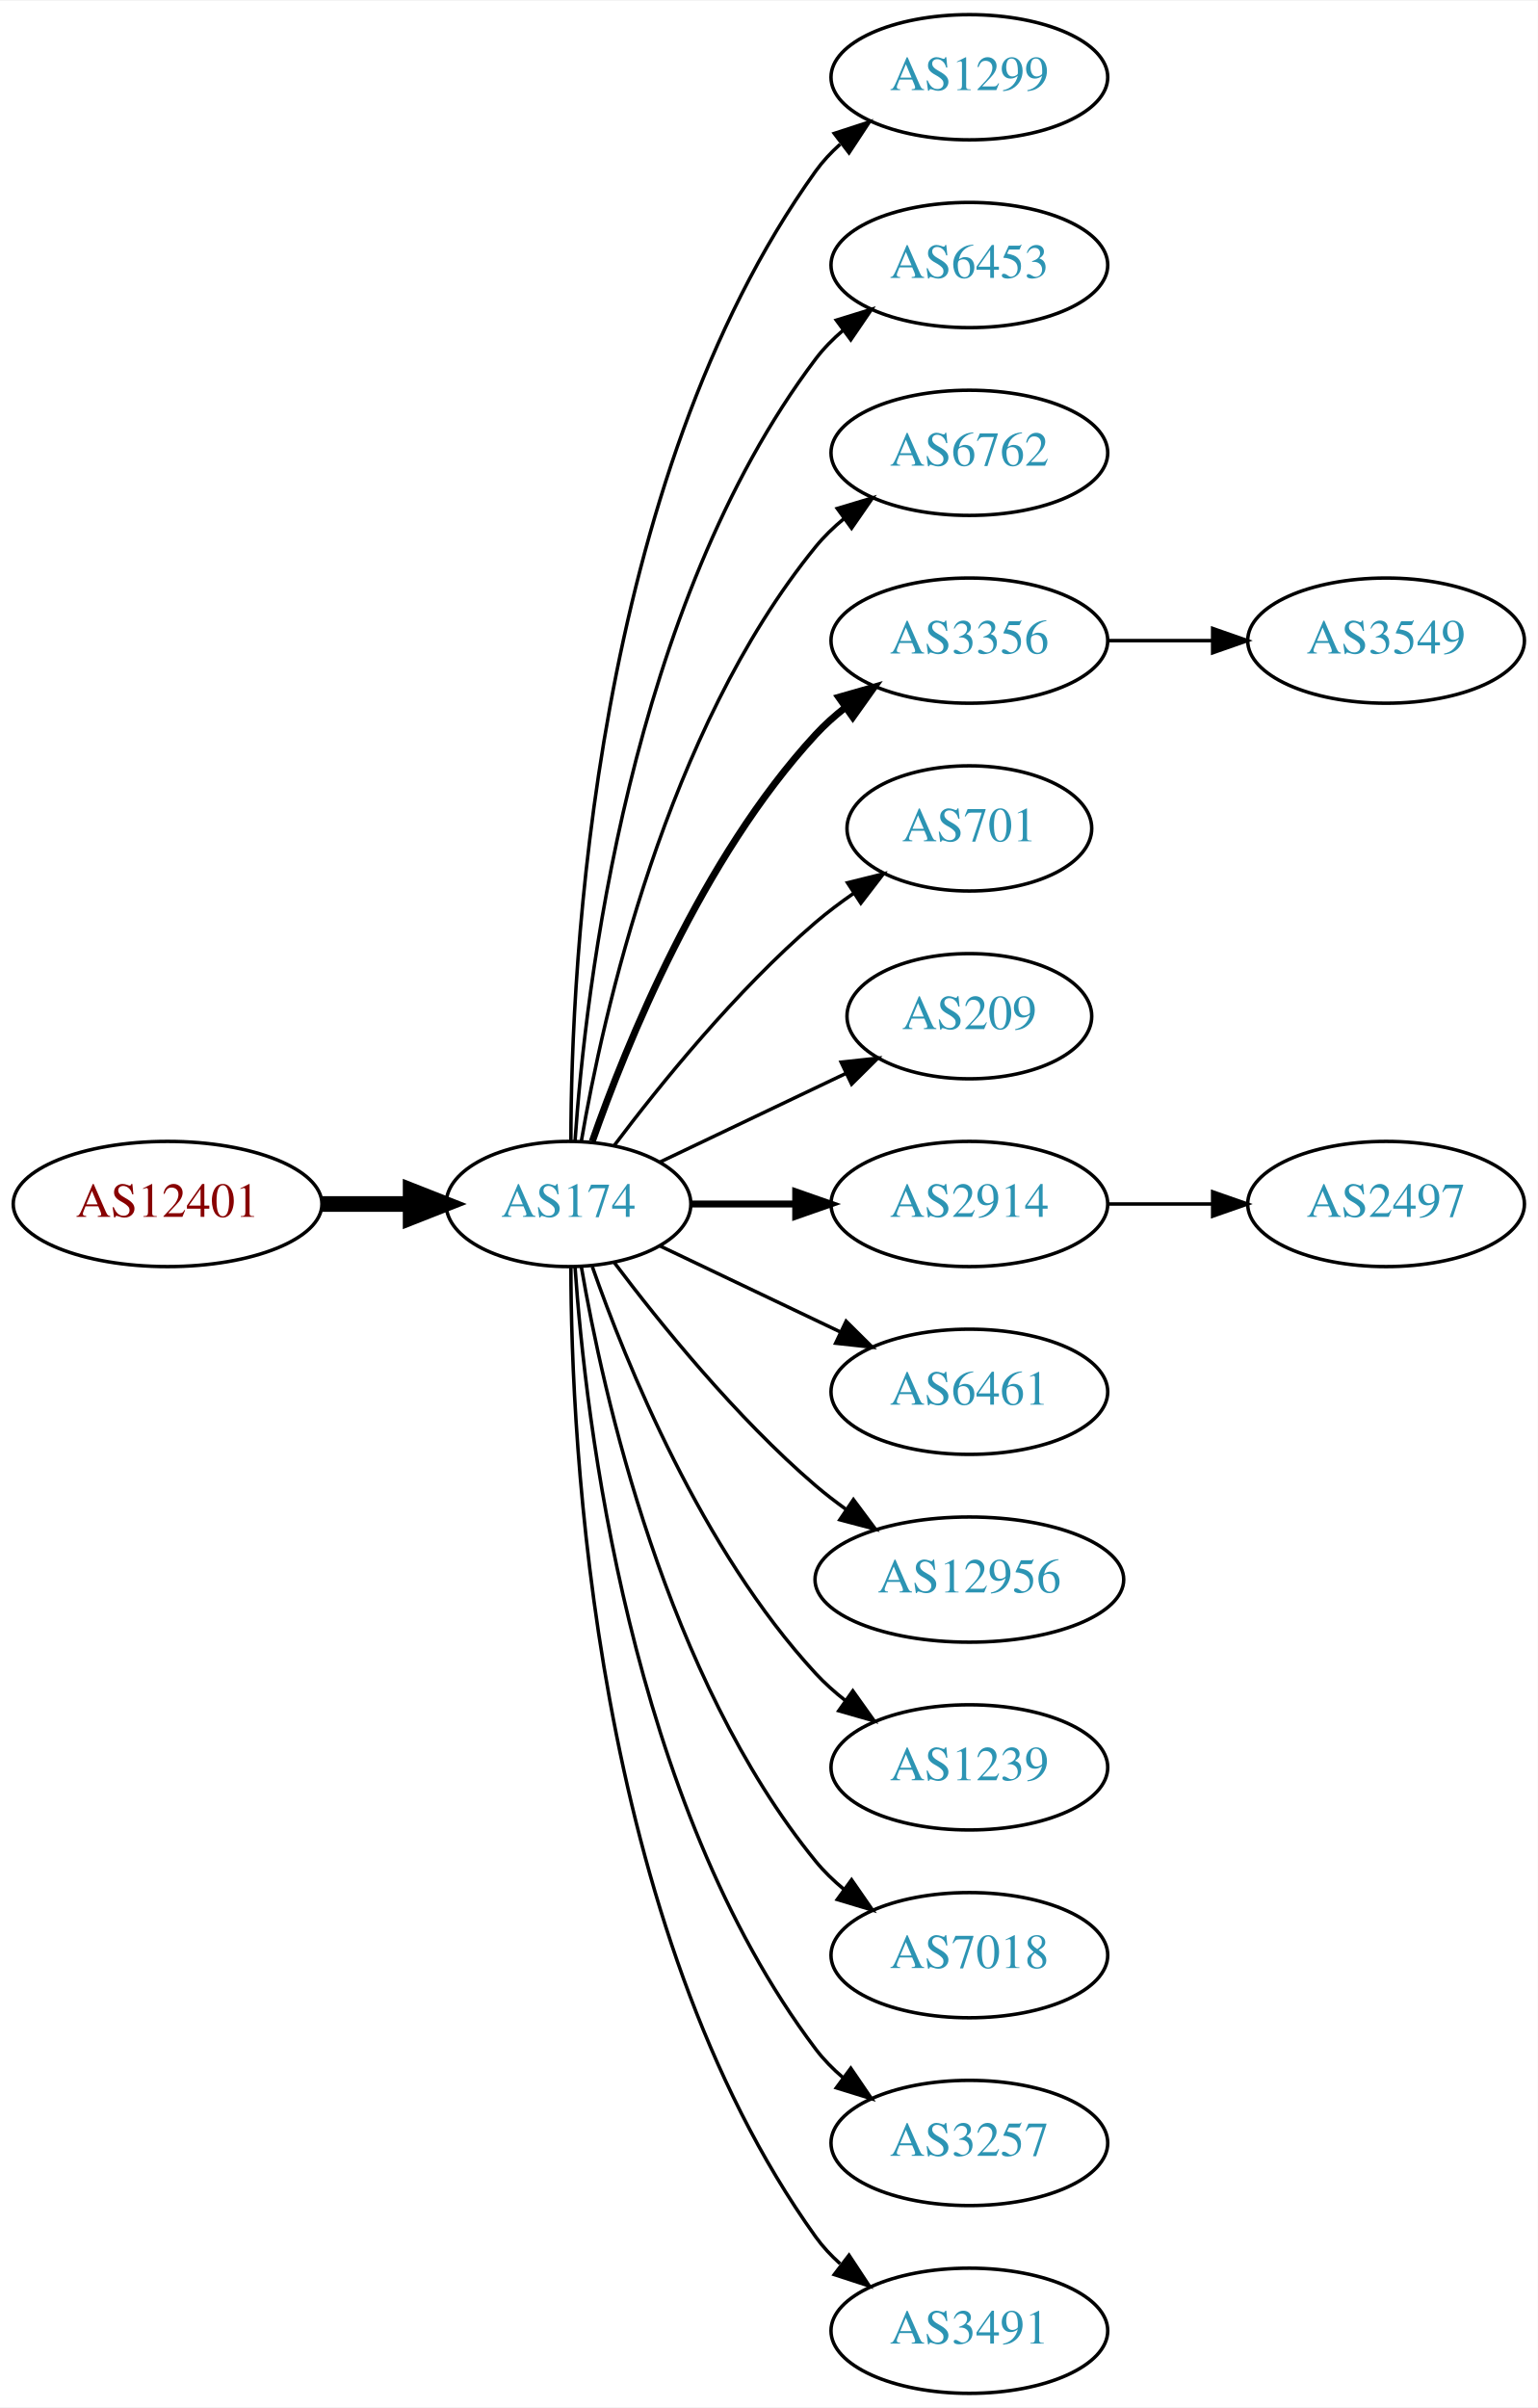
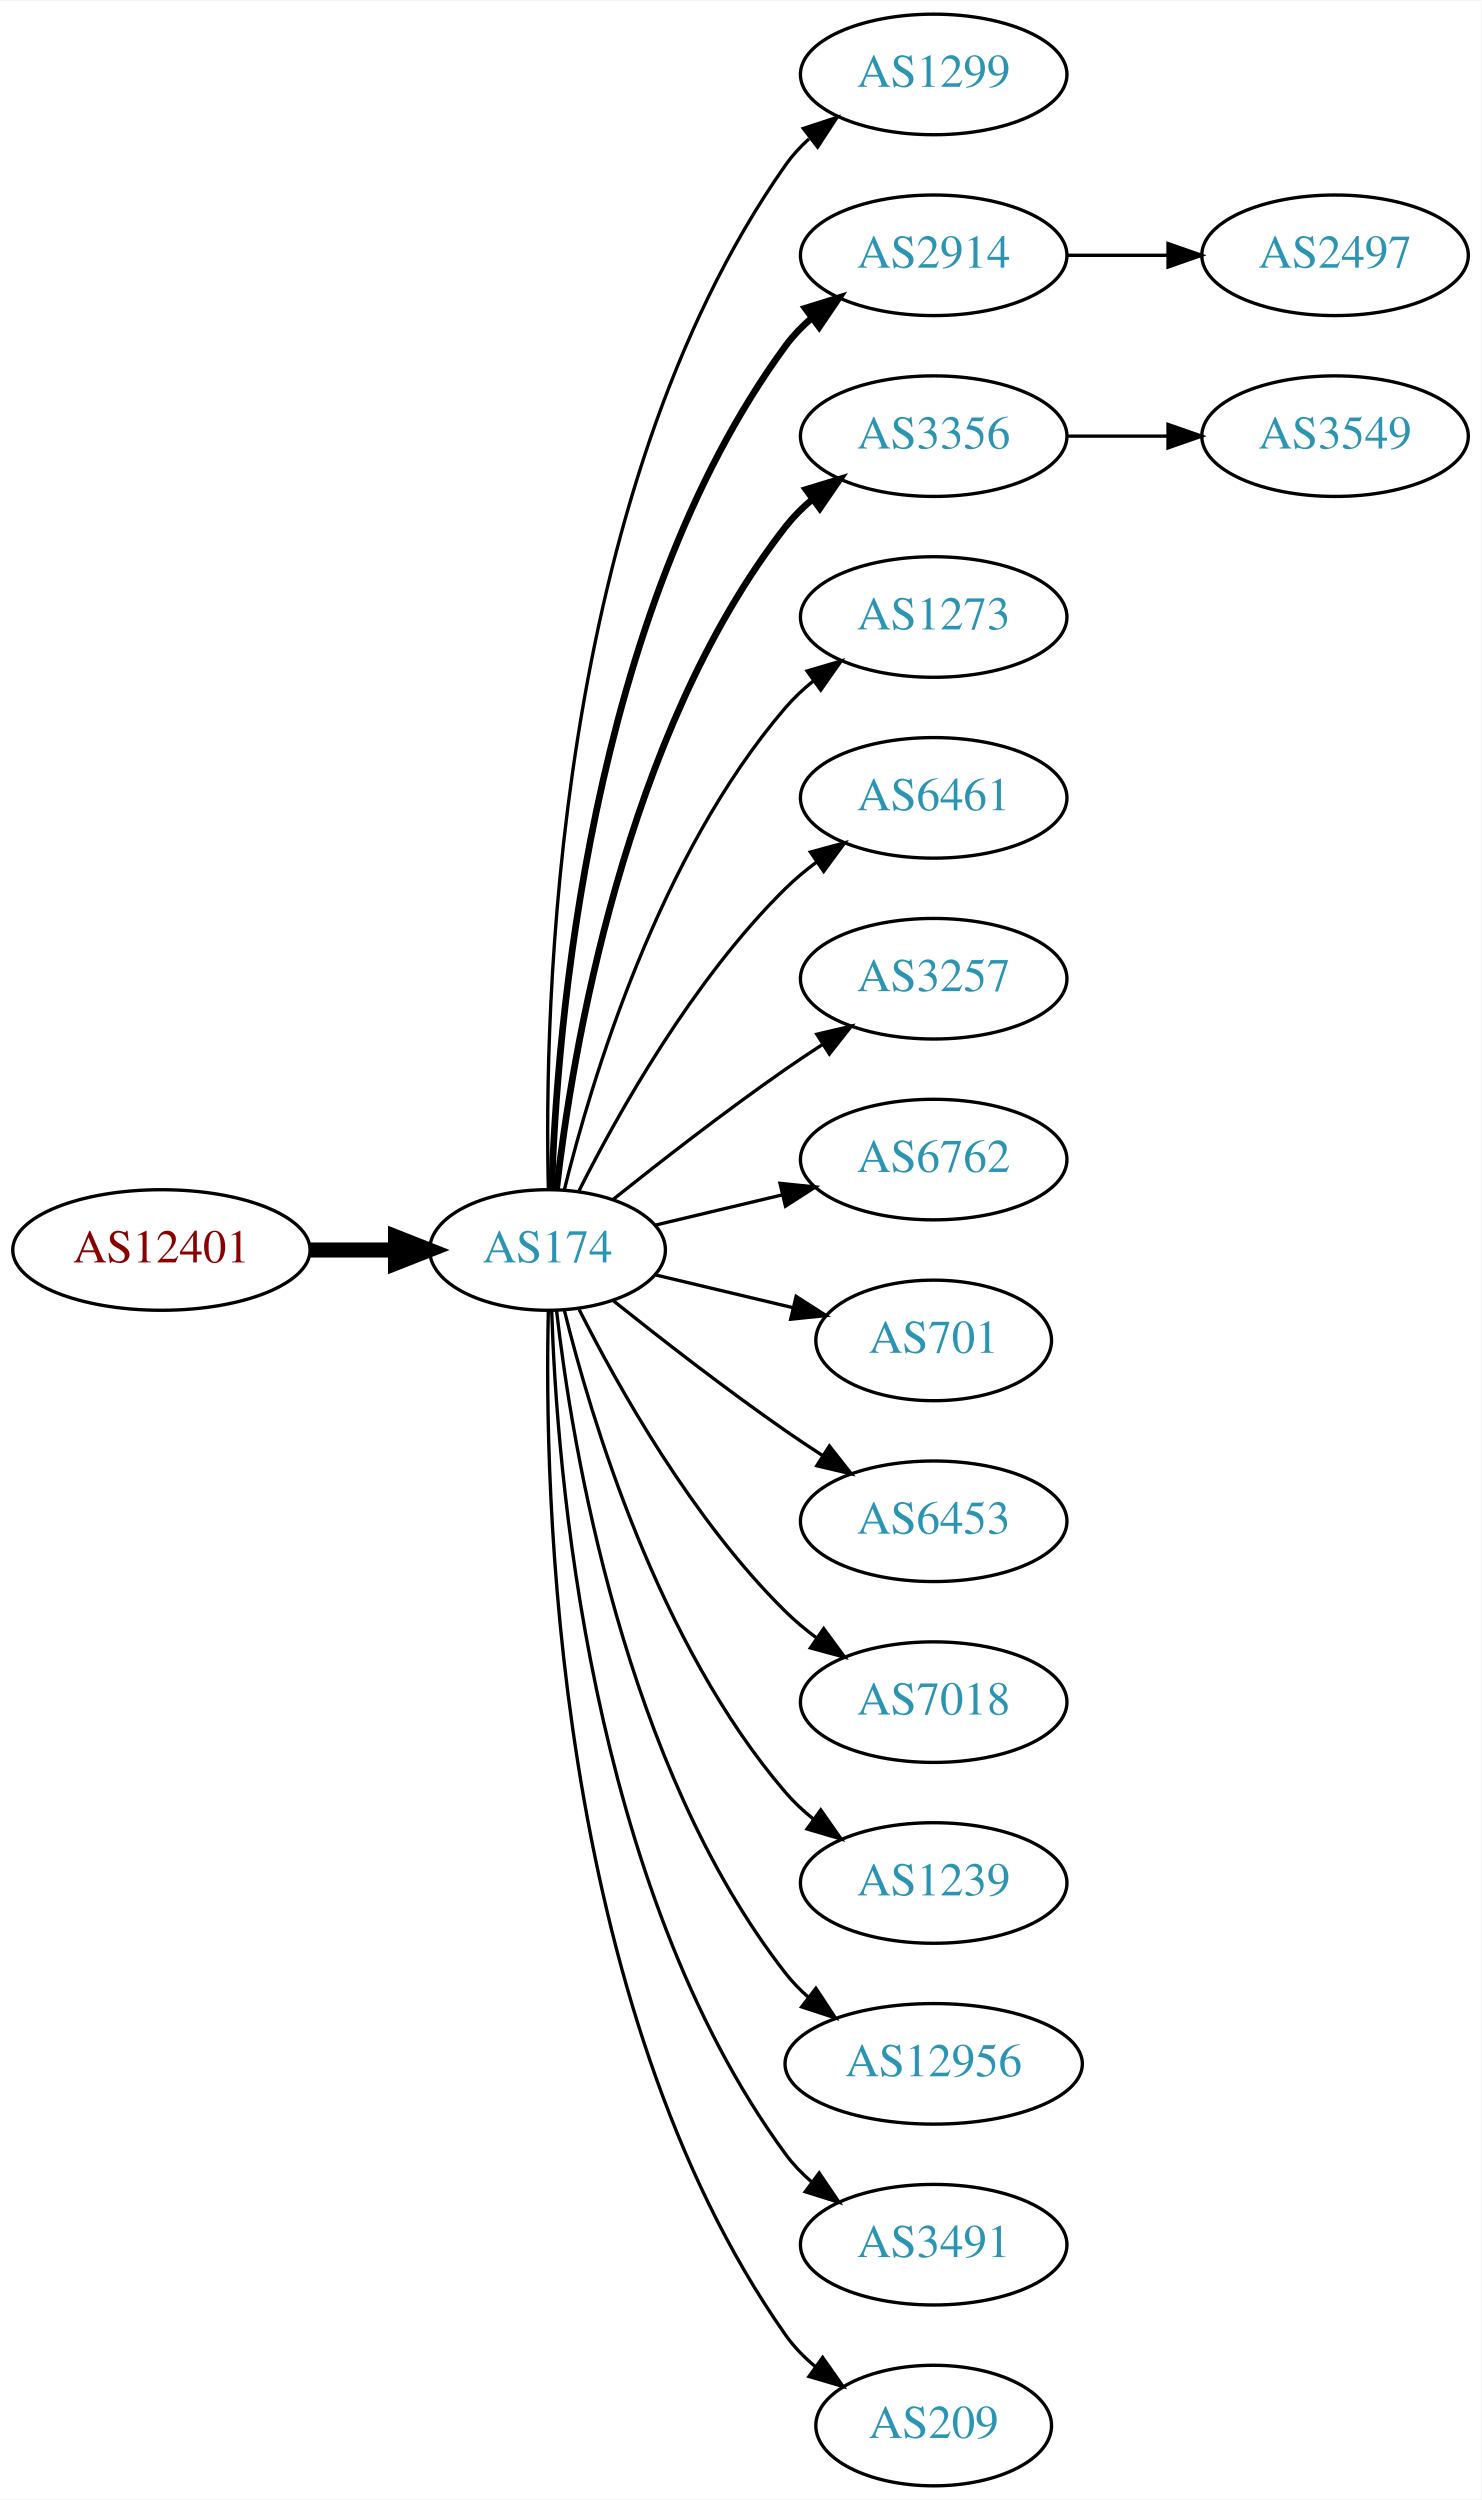
- <svg xmlns="http://www.w3.org/2000/svg" xmlns:xlink="http://www.w3.org/1999/xlink" width="442pt" height="692pt" viewBox="0.00 0.00 442.27 692.00">
-   <g id="graph0" class="graph" transform="scale(1 1) rotate(0) translate(4 688)">
-     <polygon fill="white" stroke="none" points="-4,4 -4,-688 438.271,-688 438.271,4 -4,4" />
+ <svg xmlns="http://www.w3.org/2000/svg" xmlns:xlink="http://www.w3.org/1999/xlink" width="442pt" height="746pt" viewBox="0.00 0.00 442.27 746.00">
+   <g id="graph0" class="graph" transform="scale(1 1) rotate(0) translate(4 742)">
+     <polygon fill="white" stroke="none" points="-4,4 -4,-742 438.271,-742 438.271,4 -4,4" />
    <g id="node1" class="node">
      <g id="a_node1">
        <a xlink:href="/asn/12401" xlink:title="AS12401 ~ Puchsbaumplatz 2 / 7-8 [AT]">
-           <ellipse fill="#ffffff" stroke="black" cx="44.196" cy="-342" rx="44.393" ry="18" />
-           <text text-anchor="middle" x="44.196" y="-338.3" font-family="Times,serif" font-size="14.00" fill="#880000">AS12401</text>
+           <ellipse fill="#ffffff" stroke="black" cx="44.196" cy="-369" rx="44.393" ry="18" />
+           <text text-anchor="middle" x="44.196" y="-365.3" font-family="Times,serif" font-size="14.00" fill="#880000">AS12401</text>
        </a>
      </g>
    </g>
    <g id="node2" class="node">
      <g id="a_node2">
        <a xlink:href="/asn/174" xlink:title="AS174 ~ Cogent Communications [US]">
-           <ellipse fill="#ffffff" stroke="black" cx="159.489" cy="-342" rx="35.194" ry="18" />
-           <text text-anchor="middle" x="159.489" y="-338.3" font-family="Times,serif" font-size="14.00" fill="#2c94b3">AS174</text>
+           <ellipse fill="#ffffff" stroke="black" cx="159.489" cy="-369" rx="35.194" ry="18" />
+           <text text-anchor="middle" x="159.489" y="-365.3" font-family="Times,serif" font-size="14.00" fill="#2c94b3">AS174</text>
        </a>
      </g>
    </g>
    <g id="edge1" class="edge">
-       <path fill="none" stroke="black" stroke-width="4.5" d="M88.674,-342C96.923,-342 105.566,-342 113.85,-342" />
-       <polygon fill="black" stroke="black" stroke-width="4.5" points="114.094,-345.938 124.094,-342 114.094,-338.063 114.094,-345.938" />
+       <path fill="none" stroke="black" stroke-width="4.5" d="M88.674,-369C96.923,-369 105.566,-369 113.85,-369" />
+       <polygon fill="black" stroke="black" stroke-width="4.5" points="114.094,-372.938 124.094,-369 114.094,-365.063 114.094,-372.938" />
    </g>
    <g id="node3" class="node">
      <g id="a_node3">
        <a xlink:href="/asn/1299" xlink:title="AS1299 ~ Telia Carrier [EU]">
-           <ellipse fill="#ffffff" stroke="black" cx="274.782" cy="-666" rx="39.794" ry="18" />
-           <text text-anchor="middle" x="274.782" y="-662.3" font-family="Times,serif" font-size="14.00" fill="#2c94b3">AS1299</text>
+           <ellipse fill="#ffffff" stroke="black" cx="274.782" cy="-720" rx="39.794" ry="18" />
+           <text text-anchor="middle" x="274.782" y="-716.3" font-family="Times,serif" font-size="14.00" fill="#2c94b3">AS1299</text>
        </a>
      </g>
    </g>
    <g id="edge2" class="edge">
-       <path fill="none" stroke="black" d="M160.187,-360.321C160.264,-410.022 166.536,-549.655 230.586,-639 232.595,-641.803 234.995,-644.379 237.62,-646.731" />
-       <polygon fill="black" stroke="black" points="235.928,-649.843 246.002,-653.124 240.172,-644.276 235.928,-649.843" />
+       <path fill="none" stroke="black" d="M159.734,-387.046C158.442,-439.441 161.092,-594.12 230.586,-693 232.569,-695.822 234.951,-698.411 237.563,-700.772" />
+       <polygon fill="black" stroke="black" points="235.859,-703.875 245.925,-707.178 240.115,-698.318 235.859,-703.875" />
    </g>
    <g id="node4" class="node">
      <g id="a_node4">
-         <a xlink:href="/asn/6453" xlink:title="AS6453 ~ TATA COMMUNICATIONS (AMERICA) INC [US]">
-           <ellipse fill="#ffffff" stroke="black" cx="274.782" cy="-612" rx="39.794" ry="18" />
-           <text text-anchor="middle" x="274.782" y="-608.3" font-family="Times,serif" font-size="14.00" fill="#2c94b3">AS6453</text>
+         <a xlink:href="/asn/2914" xlink:title="AS2914 ~ NTT America, Inc. [US]">
+           <ellipse fill="#ffffff" stroke="black" cx="274.782" cy="-666" rx="39.794" ry="18" />
+           <text text-anchor="middle" x="274.782" y="-662.3" font-family="Times,serif" font-size="14.00" fill="#2c94b3">AS2914</text>
        </a>
      </g>
    </g>
    <g id="edge3" class="edge">
-       <path fill="none" stroke="black" d="M161.376,-360.104C164.339,-403.29 177.025,-514.03 230.586,-585 232.85,-588 235.553,-590.748 238.487,-593.245" />
-       <polygon fill="black" stroke="black" points="236.524,-596.147 246.648,-599.27 240.681,-590.515 236.524,-596.147" />
+       <path fill="none" stroke="black" stroke-width="2" d="M160.722,-387.008C162.187,-433.362 171.706,-558.765 230.586,-639 232.81,-642.03 235.486,-644.798 238.402,-647.308" />
+       <polygon fill="black" stroke="black" stroke-width="2" points="236.425,-650.199 246.54,-653.35 240.597,-644.579 236.425,-650.199" />
    </g>
    <g id="node5" class="node">
      <g id="a_node5">
-         <a xlink:href="/asn/6762" xlink:title="AS6762 ~ TELECOM ITALIA SPARKLE S.p.A. [IT]">
-           <ellipse fill="#ffffff" stroke="black" cx="274.782" cy="-558" rx="39.794" ry="18" />
-           <text text-anchor="middle" x="274.782" y="-554.3" font-family="Times,serif" font-size="14.00" fill="#2c94b3">AS6762</text>
+         <a xlink:href="/asn/3356" xlink:title="AS3356 ~ Level 3 Parent, LLC [US]">
+           <ellipse fill="#ffffff" stroke="black" cx="274.782" cy="-612" rx="39.794" ry="18" />
+           <text text-anchor="middle" x="274.782" y="-608.3" font-family="Times,serif" font-size="14.00" fill="#2c94b3">AS3356</text>
        </a>
      </g>
    </g>
    <g id="edge4" class="edge">
-       <path fill="none" stroke="black" d="M163.19,-360.067C169.373,-396.126 187.481,-478.093 230.586,-531 232.96,-533.914 235.736,-536.604 238.716,-539.066" />
-       <polygon fill="black" stroke="black" points="236.793,-541.995 246.941,-545.04 240.907,-536.331 236.793,-541.995" />
+       <path fill="none" stroke="black" stroke-width="2" d="M162.185,-387.16C166.726,-426.943 182.299,-523.164 230.586,-585 232.899,-587.962 235.635,-590.685 238.589,-593.167" />
+       <polygon fill="black" stroke="black" stroke-width="2" points="236.644,-596.081 246.779,-599.169 240.782,-590.435 236.644,-596.081" />
    </g>
    <g id="node6" class="node">
      <g id="a_node6">
-         <a xlink:href="/asn/3356" xlink:title="AS3356 ~ Level 3 Parent, LLC [US]">
-           <ellipse fill="#ffffff" stroke="black" cx="274.782" cy="-504" rx="39.794" ry="18" />
-           <text text-anchor="middle" x="274.782" y="-500.3" font-family="Times,serif" font-size="14.00" fill="#2c94b3">AS3356</text>
+         <a xlink:href="/asn/1273" xlink:title="AS1273 ~ Vodafone Group PLC [EU]">
+           <ellipse fill="#ffffff" stroke="black" cx="274.782" cy="-558" rx="39.794" ry="18" />
+           <text text-anchor="middle" x="274.782" y="-554.3" font-family="Times,serif" font-size="14.00" fill="#2c94b3">AS1273</text>
        </a>
      </g>
    </g>
    <g id="edge5" class="edge">
-       <path fill="none" stroke="black" stroke-width="2" d="M166.341,-360.01C176.069,-387.764 197.802,-441.492 230.586,-477 233.136,-479.762 236.029,-482.35 239.082,-484.748" />
-       <polygon fill="black" stroke="black" stroke-width="2" points="237.224,-487.72 247.41,-490.633 241.264,-482.003 237.224,-487.72" />
+       <path fill="none" stroke="black" d="M164.494,-386.948C172.398,-419.001 192.621,-486.854 230.586,-531 233.037,-533.85 235.864,-536.497 238.876,-538.932" />
+       <polygon fill="black" stroke="black" points="236.981,-541.88 247.146,-544.868 241.063,-536.193 236.981,-541.88" />
    </g>
    <g id="node7" class="node">
      <g id="a_node7">
-         <a xlink:href="/asn/701" xlink:title="AS701 ~ UUNET [US]">
-           <ellipse fill="#ffffff" stroke="black" cx="274.782" cy="-450" rx="35.194" ry="18" />
-           <text text-anchor="middle" x="274.782" y="-446.3" font-family="Times,serif" font-size="14.00" fill="#2c94b3">AS701</text>
+         <a xlink:href="/asn/6461" xlink:title="AS6461 ~ ZAYO-6461 [US]">
+           <ellipse fill="#ffffff" stroke="black" cx="274.782" cy="-504" rx="39.794" ry="18" />
+           <text text-anchor="middle" x="274.782" y="-500.3" font-family="Times,serif" font-size="14.00" fill="#2c94b3">AS6461</text>
        </a>
      </g>
    </g>
    <g id="edge6" class="edge">
-       <path fill="none" stroke="black" d="M172.644,-358.818C185.709,-376.175 207.7,-403.407 230.586,-423 234.004,-425.926 237.769,-428.755 241.609,-431.411" />
-       <polygon fill="black" stroke="black" points="239.743,-434.373 250.028,-436.917 243.574,-428.514 239.743,-434.373" />
+       <path fill="none" stroke="black" d="M168.92,-386.751C180.434,-409.639 202.85,-449.733 230.586,-477 233.414,-479.78 236.577,-482.415 239.87,-484.87" />
+       <polygon fill="black" stroke="black" points="237.982,-487.818 248.21,-490.582 241.937,-482.043 237.982,-487.818" />
    </g>
    <g id="node8" class="node">
      <g id="a_node8">
-         <a xlink:href="/asn/209" xlink:title="AS209 ~ CenturyLink Communications, LLC [US]">
-           <ellipse fill="#ffffff" stroke="black" cx="274.782" cy="-396" rx="35.194" ry="18" />
-           <text text-anchor="middle" x="274.782" y="-392.3" font-family="Times,serif" font-size="14.00" fill="#2c94b3">AS209</text>
+         <a xlink:href="/asn/3257" xlink:title="AS3257 ~ GTT [DE]">
+           <ellipse fill="#ffffff" stroke="black" cx="274.782" cy="-450" rx="39.794" ry="18" />
+           <text text-anchor="middle" x="274.782" y="-446.3" font-family="Times,serif" font-size="14.00" fill="#2c94b3">AS3257</text>
        </a>
      </g>
    </g>
    <g id="edge7" class="edge">
-       <path fill="none" stroke="black" d="M185.914,-354.119C201.657,-361.622 222.079,-371.356 239.272,-379.551" />
-       <polygon fill="black" stroke="black" points="237.909,-382.779 248.442,-383.922 240.921,-376.46 237.909,-382.779" />
+       <path fill="none" stroke="black" d="M179.155,-384.18C193.067,-395.295 212.675,-410.548 230.586,-423 234.099,-425.442 237.826,-427.925 241.562,-430.347" />
+       <polygon fill="black" stroke="black" points="239.88,-433.425 250.197,-435.838 243.636,-427.518 239.88,-433.425" />
    </g>
    <g id="node9" class="node">
      <g id="a_node9">
-         <a xlink:href="/asn/2914" xlink:title="AS2914 ~ NTT America, Inc. [US]">
-           <ellipse fill="#ffffff" stroke="black" cx="274.782" cy="-342" rx="39.794" ry="18" />
-           <text text-anchor="middle" x="274.782" y="-338.3" font-family="Times,serif" font-size="14.00" fill="#2c94b3">AS2914</text>
+         <a xlink:href="/asn/6762" xlink:title="AS6762 ~ TELECOM ITALIA SPARKLE S.p.A. [IT]">
+           <ellipse fill="#ffffff" stroke="black" cx="274.782" cy="-396" rx="39.794" ry="18" />
+           <text text-anchor="middle" x="274.782" y="-392.3" font-family="Times,serif" font-size="14.00" fill="#2c94b3">AS6762</text>
        </a>
      </g>
    </g>
    <g id="edge8" class="edge">
-       <path fill="none" stroke="black" stroke-width="2" d="M194.788,-342C204.165,-342 214.516,-342 224.55,-342" />
-       <polygon fill="black" stroke="black" stroke-width="2" points="224.839,-345.5 234.839,-342 224.839,-338.5 224.839,-345.5" />
+       <path fill="none" stroke="black" d="M191.747,-376.449C203.427,-379.233 216.922,-382.449 229.552,-385.459" />
+       <polygon fill="black" stroke="black" points="228.904,-388.903 239.443,-387.816 230.527,-382.093 228.904,-388.903" />
    </g>
    <g id="node10" class="node">
      <g id="a_node10">
-         <a xlink:href="/asn/6461" xlink:title="AS6461 ~ ZAYO-6461 [US]">
-           <ellipse fill="#ffffff" stroke="black" cx="274.782" cy="-288" rx="39.794" ry="18" />
-           <text text-anchor="middle" x="274.782" y="-284.3" font-family="Times,serif" font-size="14.00" fill="#2c94b3">AS6461</text>
+         <a xlink:href="/asn/701" xlink:title="AS701 ~ UUNET [US]">
+           <ellipse fill="#ffffff" stroke="black" cx="274.782" cy="-342" rx="35.194" ry="18" />
+           <text text-anchor="middle" x="274.782" y="-338.3" font-family="Times,serif" font-size="14.00" fill="#2c94b3">AS701</text>
        </a>
      </g>
    </g>
    <g id="edge9" class="edge">
-       <path fill="none" stroke="black" d="M185.914,-329.881C201.217,-322.587 220.94,-313.186 237.822,-305.14" />
-       <polygon fill="black" stroke="black" points="239.341,-308.293 246.862,-300.831 236.329,-301.974 239.341,-308.293" />
+       <path fill="none" stroke="black" d="M191.747,-361.551C204.377,-358.541 219.131,-355.024 232.617,-351.81" />
+       <polygon fill="black" stroke="black" points="233.71,-355.148 242.626,-349.425 232.087,-348.339 233.71,-355.148" />
    </g>
    <g id="node11" class="node">
      <g id="a_node11">
-         <a xlink:href="/asn/12956" xlink:title="AS12956 ~ TELXIUS [ES]">
-           <ellipse fill="#ffffff" stroke="black" cx="274.782" cy="-234" rx="44.393" ry="18" />
-           <text text-anchor="middle" x="274.782" y="-230.3" font-family="Times,serif" font-size="14.00" fill="#2c94b3">AS12956</text>
+         <a xlink:href="/asn/6453" xlink:title="AS6453 ~ TATA COMMUNICATIONS (AMERICA) INC [US]">
+           <ellipse fill="#ffffff" stroke="black" cx="274.782" cy="-288" rx="39.794" ry="18" />
+           <text text-anchor="middle" x="274.782" y="-284.3" font-family="Times,serif" font-size="14.00" fill="#2c94b3">AS6453</text>
        </a>
      </g>
    </g>
    <g id="edge10" class="edge">
-       <path fill="none" stroke="black" d="M172.644,-325.182C185.709,-307.825 207.7,-280.593 230.586,-261 233.288,-258.687 236.207,-256.434 239.208,-254.28" />
-       <polygon fill="black" stroke="black" points="241.441,-256.996 247.773,-248.501 237.526,-251.193 241.441,-256.996" />
+       <path fill="none" stroke="black" d="M179.155,-353.82C193.067,-342.705 212.675,-327.452 230.586,-315 234.099,-312.558 237.826,-310.075 241.562,-307.653" />
+       <polygon fill="black" stroke="black" points="243.636,-310.482 250.197,-302.162 239.88,-304.575 243.636,-310.482" />
    </g>
    <g id="node12" class="node">
      <g id="a_node12">
+         <a xlink:href="/asn/7018" xlink:title="AS7018 ~ AT&amp;T Services, Inc. [US]">
+           <ellipse fill="#ffffff" stroke="black" cx="274.782" cy="-234" rx="39.794" ry="18" />
+           <text text-anchor="middle" x="274.782" y="-230.3" font-family="Times,serif" font-size="14.00" fill="#2c94b3">AS7018</text>
+         </a>
+       </g>
+     </g>
+     <g id="edge11" class="edge">
+       <path fill="none" stroke="black" d="M168.92,-351.249C180.434,-328.361 202.85,-288.267 230.586,-261 233.414,-258.22 236.577,-255.585 239.87,-253.13" />
+       <polygon fill="black" stroke="black" points="241.937,-255.957 248.21,-247.418 237.982,-250.182 241.937,-255.957" />
+     </g>
+     <g id="node13" class="node">
+       <g id="a_node13">
        <a xlink:href="/asn/1239" xlink:title="AS1239 ~ Sprint [US]">
          <ellipse fill="#ffffff" stroke="black" cx="274.782" cy="-180" rx="39.794" ry="18" />
          <text text-anchor="middle" x="274.782" y="-176.3" font-family="Times,serif" font-size="14.00" fill="#2c94b3">AS1239</text>
        </a>
      </g>
    </g>
-     <g id="edge11" class="edge">
-       <path fill="none" stroke="black" d="M166.341,-323.99C176.069,-296.236 197.802,-242.508 230.586,-207 233.136,-204.238 236.029,-201.65 239.082,-199.252" />
-       <polygon fill="black" stroke="black" points="241.264,-201.997 247.41,-193.367 237.224,-196.28 241.264,-201.997" />
-     </g>
-     <g id="node13" class="node">
-       <g id="a_node13">
-         <a xlink:href="/asn/7018" xlink:title="AS7018 ~ AT&amp;T Services, Inc. [US]">
-           <ellipse fill="#ffffff" stroke="black" cx="274.782" cy="-126" rx="39.794" ry="18" />
-           <text text-anchor="middle" x="274.782" y="-122.3" font-family="Times,serif" font-size="14.00" fill="#2c94b3">AS7018</text>
-         </a>
-       </g>
-     </g>
    <g id="edge12" class="edge">
-       <path fill="none" stroke="black" d="M163.19,-323.933C169.373,-287.874 187.481,-205.907 230.586,-153 232.96,-150.086 235.736,-147.396 238.716,-144.934" />
-       <polygon fill="black" stroke="black" points="240.907,-147.669 246.941,-138.96 236.793,-142.005 240.907,-147.669" />
+       <path fill="none" stroke="black" d="M164.494,-351.052C172.398,-318.999 192.621,-251.146 230.586,-207 233.037,-204.15 235.864,-201.503 238.876,-199.068" />
+       <polygon fill="black" stroke="black" points="241.063,-201.807 247.146,-193.132 236.981,-196.12 241.063,-201.807" />
    </g>
    <g id="node14" class="node">
      <g id="a_node14">
-         <a xlink:href="/asn/3257" xlink:title="AS3257 ~ GTT [DE]">
-           <ellipse fill="#ffffff" stroke="black" cx="274.782" cy="-72" rx="39.794" ry="18" />
-           <text text-anchor="middle" x="274.782" y="-68.3" font-family="Times,serif" font-size="14.00" fill="#2c94b3">AS3257</text>
+         <a xlink:href="/asn/12956" xlink:title="AS12956 ~ TELXIUS [ES]">
+           <ellipse fill="#ffffff" stroke="black" cx="274.782" cy="-126" rx="44.393" ry="18" />
+           <text text-anchor="middle" x="274.782" y="-122.3" font-family="Times,serif" font-size="14.00" fill="#2c94b3">AS12956</text>
        </a>
      </g>
    </g>
    <g id="edge13" class="edge">
-       <path fill="none" stroke="black" d="M161.376,-323.896C164.339,-280.71 177.025,-169.97 230.586,-99 232.85,-96 235.553,-93.252 238.487,-90.755" />
-       <polygon fill="black" stroke="black" points="240.681,-93.485 246.648,-84.73 236.524,-87.853 240.681,-93.485" />
+       <path fill="none" stroke="black" d="M162.185,-350.84C166.726,-311.057 182.299,-214.836 230.586,-153 232.6,-150.421 234.934,-148.023 237.454,-145.809" />
+       <polygon fill="black" stroke="black" points="239.611,-148.565 245.435,-139.715 235.363,-143.002 239.611,-148.565" />
    </g>
    <g id="node15" class="node">
      <g id="a_node15">
        <a xlink:href="/asn/3491" xlink:title="AS3491 ~ PCCW Global, Inc. [US]">
-           <ellipse fill="#ffffff" stroke="black" cx="274.782" cy="-18" rx="39.794" ry="18" />
-           <text text-anchor="middle" x="274.782" y="-14.3" font-family="Times,serif" font-size="14.00" fill="#2c94b3">AS3491</text>
+           <ellipse fill="#ffffff" stroke="black" cx="274.782" cy="-72" rx="39.794" ry="18" />
+           <text text-anchor="middle" x="274.782" y="-68.3" font-family="Times,serif" font-size="14.00" fill="#2c94b3">AS3491</text>
        </a>
      </g>
    </g>
    <g id="edge14" class="edge">
-       <path fill="none" stroke="black" d="M160.187,-323.679C160.264,-273.978 166.536,-134.345 230.586,-45 232.595,-42.197 234.995,-39.621 237.62,-37.269" />
-       <polygon fill="black" stroke="black" points="240.172,-39.724 246.002,-30.877 235.928,-34.157 240.172,-39.724" />
+       <path fill="none" stroke="black" d="M160.722,-350.992C162.187,-304.638 171.706,-179.235 230.586,-99 232.81,-95.97 235.486,-93.201 238.402,-90.692" />
+       <polygon fill="black" stroke="black" points="240.597,-93.421 246.54,-84.65 236.425,-87.801 240.597,-93.421" />
    </g>
    <g id="node16" class="node">
      <g id="a_node16">
-         <a xlink:href="/asn/3549" xlink:title="AS3549 ~ Level 3 Parent, LLC [US]">
-           <ellipse fill="#ffffff" stroke="black" cx="394.625" cy="-504" rx="39.794" ry="18" />
-           <text text-anchor="middle" x="394.625" y="-500.3" font-family="Times,serif" font-size="14.00" fill="#2c94b3">AS3549</text>
+         <a xlink:href="/asn/209" xlink:title="AS209 ~ CenturyLink Communications, LLC [US]">
+           <ellipse fill="#ffffff" stroke="black" cx="274.782" cy="-18" rx="35.194" ry="18" />
+           <text text-anchor="middle" x="274.782" y="-14.3" font-family="Times,serif" font-size="14.00" fill="#2c94b3">AS209</text>
        </a>
      </g>
    </g>
    <g id="edge15" class="edge">
-       <path fill="none" stroke="black" d="M314.695,-504C324.248,-504 334.598,-504 344.56,-504" />
-       <polygon fill="black" stroke="black" points="344.753,-507.5 354.753,-504 344.753,-500.5 344.753,-507.5" />
+       <path fill="none" stroke="black" d="M159.734,-350.954C158.442,-298.559 161.092,-143.88 230.586,-45 233.046,-41.5 236.119,-38.358 239.485,-35.565" />
+       <polygon fill="black" stroke="black" points="241.623,-38.338 247.721,-29.674 237.551,-32.645 241.623,-38.338" />
+     </g>
+     <g id="node18" class="node">
+       <g id="a_node18">
+         <a xlink:href="/asn/2497" xlink:title="AS2497 ~ Internet Initiative Japan Inc. [JP]">
+           <ellipse fill="#ffffff" stroke="black" cx="394.625" cy="-666" rx="39.794" ry="18" />
+           <text text-anchor="middle" x="394.625" y="-662.3" font-family="Times,serif" font-size="14.00" fill="#2c94b3">AS2497</text>
+         </a>
+       </g>
+     </g>
+     <g id="edge17" class="edge">
+       <path fill="none" stroke="black" d="M314.695,-666C324.248,-666 334.598,-666 344.56,-666" />
+       <polygon fill="black" stroke="black" points="344.753,-669.5 354.753,-666 344.753,-662.5 344.753,-669.5" />
    </g>
    <g id="node17" class="node">
      <g id="a_node17">
-         <a xlink:href="/asn/2497" xlink:title="AS2497 ~ Internet Initiative Japan Inc. [JP]">
-           <ellipse fill="#ffffff" stroke="black" cx="394.625" cy="-342" rx="39.794" ry="18" />
-           <text text-anchor="middle" x="394.625" y="-338.3" font-family="Times,serif" font-size="14.00" fill="#2c94b3">AS2497</text>
+         <a xlink:href="/asn/3549" xlink:title="AS3549 ~ Level 3 Parent, LLC [US]">
+           <ellipse fill="#ffffff" stroke="black" cx="394.625" cy="-612" rx="39.794" ry="18" />
+           <text text-anchor="middle" x="394.625" y="-608.3" font-family="Times,serif" font-size="14.00" fill="#2c94b3">AS3549</text>
        </a>
      </g>
    </g>
    <g id="edge16" class="edge">
-       <path fill="none" stroke="black" d="M314.695,-342C324.248,-342 334.598,-342 344.56,-342" />
-       <polygon fill="black" stroke="black" points="344.753,-345.5 354.753,-342 344.753,-338.5 344.753,-345.5" />
+       <path fill="none" stroke="black" d="M314.695,-612C324.248,-612 334.598,-612 344.56,-612" />
+       <polygon fill="black" stroke="black" points="344.753,-615.5 354.753,-612 344.753,-608.5 344.753,-615.5" />
    </g>
  </g>
</svg>
